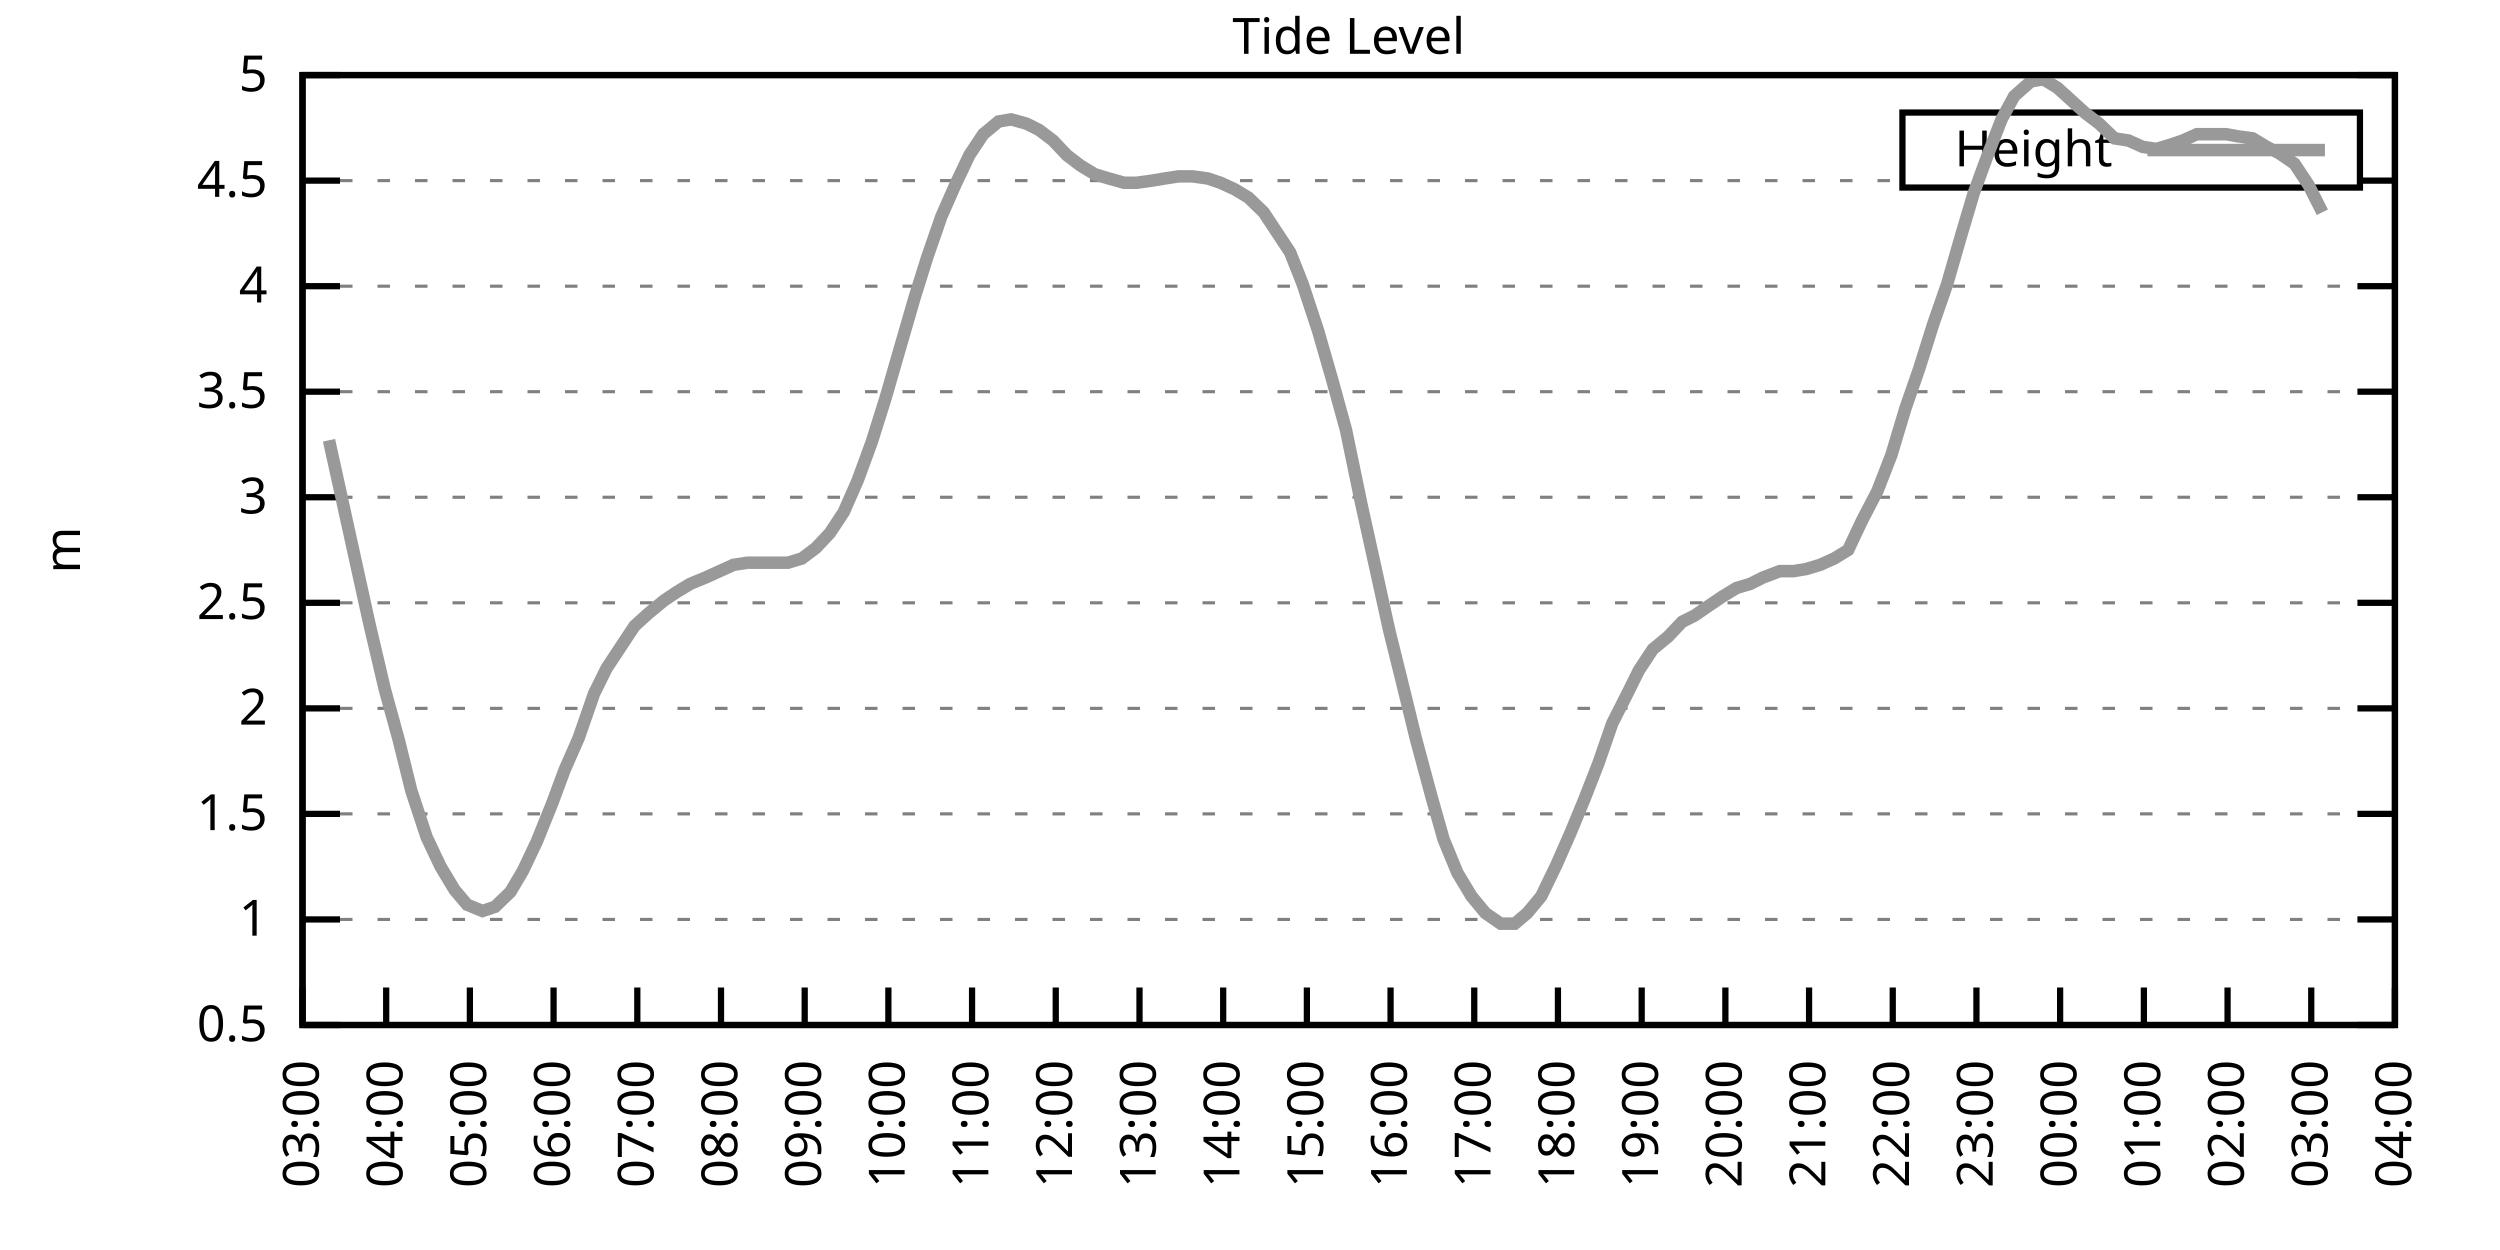
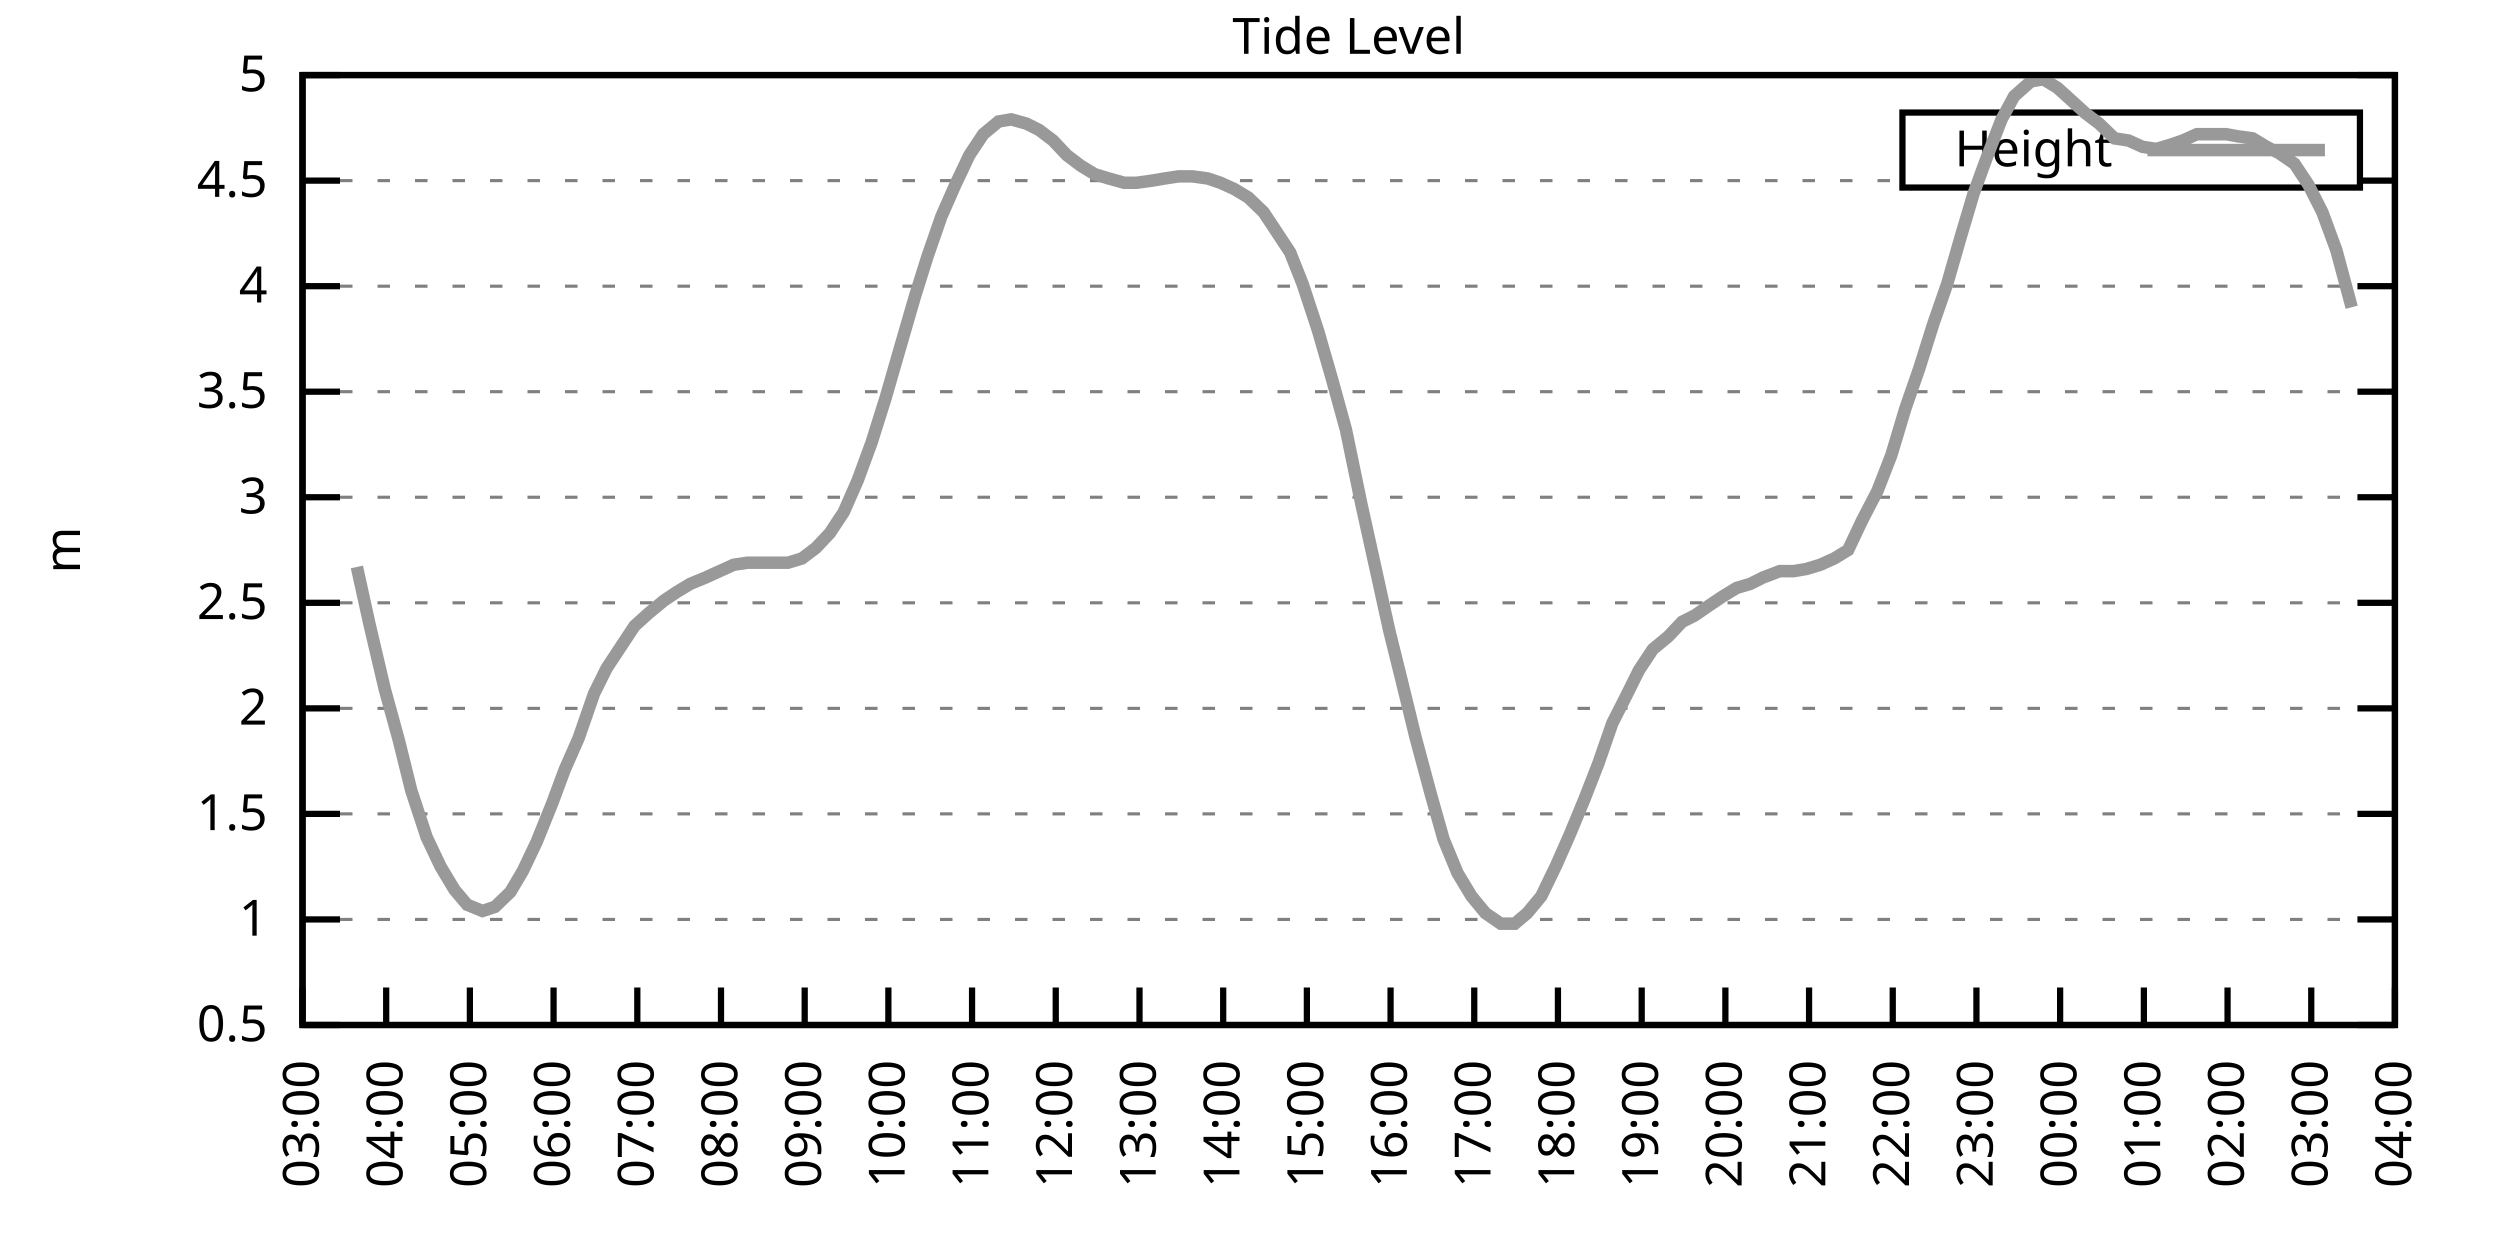
<svg xmlns="http://www.w3.org/2000/svg" xmlns:xlink="http://www.w3.org/1999/xlink" width="400" height="200" viewBox="0 0 400 200">
  <g id="gnuplot_canvas">
    <rect x="0" y="0" width="400" height="200" fill="none" />
    <defs>
      <circle id="gpDot" r="0.5" stroke-width="0.5" stroke="currentColor" />
      <path id="gpPt0" stroke-width="0.333" stroke="currentColor" d="M-1,0 h2 M0,-1 v2" />
      <path id="gpPt1" stroke-width="0.333" stroke="currentColor" d="M-1,-1 L1,1 M1,-1 L-1,1" />
      <path id="gpPt2" stroke-width="0.333" stroke="currentColor" d="M-1,0 L1,0 M0,-1 L0,1 M-1,-1 L1,1 M-1,1 L1,-1" />
      <rect id="gpPt3" stroke-width="0.333" stroke="currentColor" x="-1" y="-1" width="2" height="2" />
      <rect id="gpPt4" stroke-width="0.333" stroke="currentColor" fill="currentColor" x="-1" y="-1" width="2" height="2" />
      <circle id="gpPt5" stroke-width="0.333" stroke="currentColor" cx="0" cy="0" r="1" />
      <use xlink:href="#gpPt5" id="gpPt6" fill="currentColor" stroke="none" />
      <path id="gpPt7" stroke-width="0.333" stroke="currentColor" d="M0,-1.33 L-1.33,0.67 L1.33,0.67 z" />
      <use xlink:href="#gpPt7" id="gpPt8" fill="currentColor" stroke="none" />
      <use xlink:href="#gpPt7" id="gpPt9" stroke="currentColor" transform="rotate(180)" />
      <use xlink:href="#gpPt9" id="gpPt10" fill="currentColor" stroke="none" />
      <use xlink:href="#gpPt3" id="gpPt11" stroke="currentColor" transform="rotate(45)" />
      <use xlink:href="#gpPt11" id="gpPt12" fill="currentColor" stroke="none" />
      <path id="gpPt13" stroke-width="0.333" stroke="currentColor" d="M0,1.330 L1.265,0.411 L0.782,-1.067 L-0.782,-1.076 L-1.265,0.411 z" />
      <use xlink:href="#gpPt13" id="gpPt14" fill="currentColor" stroke="none" />
      <filter id="textbox" filterUnits="objectBoundingBox" x="0" y="0" height="1" width="1">
        <feFlood flood-color="white" flood-opacity="1" result="bgnd" />
        <feComposite in="SourceGraphic" in2="bgnd" operator="atop" />
      </filter>
      <filter id="greybox" filterUnits="objectBoundingBox" x="0" y="0" height="1" width="1">
        <feFlood flood-color="lightgrey" flood-opacity="1" result="grey" />
        <feComposite in="SourceGraphic" in2="grey" operator="atop" />
      </filter>
    </defs>
    <g fill="none" color="white" stroke="currentColor" stroke-width="1.00" stroke-linecap="butt" stroke-linejoin="miter">
</g>
    <g fill="none" color="black" stroke="currentColor" stroke-width="1.00" stroke-linecap="butt" stroke-linejoin="miter">
      <g stroke="none" shape-rendering="crispEdges">
        <polygon fill="rgb(255, 255, 255)" points="48.40,164.00 383.18,164.00 383.18,12.02 48.40,12.02 " />
      </g>
    </g>
    <g fill="none" color="black" stroke="currentColor" stroke-width="1.00" stroke-linecap="butt" stroke-linejoin="miter">
</g>
    <g fill="none" color="black" stroke="black" stroke-width="0.50" stroke-linecap="butt" stroke-linejoin="miter">
</g>
    <g fill="none" color="gray" stroke="currentColor" stroke-width="0.50" stroke-linecap="butt" stroke-linejoin="miter">
      <path stroke="gray" stroke-dasharray="2,4" class="gridline" d="M48.40,164.00 L383.19,164.00  " />
    </g>
    <g fill="none" color="gray" stroke="gray" stroke-width="1.00" stroke-linecap="butt" stroke-linejoin="miter">
</g>
    <g fill="none" color="black" stroke="currentColor" stroke-width="1.00" stroke-linecap="butt" stroke-linejoin="miter">
      <path stroke="black" d="M48.40,164.00 L54.40,164.00 M383.19,164.00 L377.19,164.00  " />
      <g transform="translate(42.80,166.60)" stroke="none" fill="black" font-family="Sans" font-size="8.00" text-anchor="end">
        <text>
          <tspan font-family="Sans"> 0.5</tspan>
        </text>
      </g>
    </g>
    <g fill="none" color="black" stroke="currentColor" stroke-width="1.00" stroke-linecap="butt" stroke-linejoin="miter">
</g>
    <g fill="none" color="black" stroke="black" stroke-width="0.50" stroke-linecap="butt" stroke-linejoin="miter">
</g>
    <g fill="none" color="gray" stroke="currentColor" stroke-width="0.50" stroke-linecap="butt" stroke-linejoin="miter">
      <path stroke="gray" stroke-dasharray="2,4" class="gridline" d="M48.40,147.11 L383.19,147.11  " />
    </g>
    <g fill="none" color="gray" stroke="gray" stroke-width="1.00" stroke-linecap="butt" stroke-linejoin="miter">
</g>
    <g fill="none" color="black" stroke="currentColor" stroke-width="1.00" stroke-linecap="butt" stroke-linejoin="miter">
      <path stroke="black" d="M48.40,147.11 L54.40,147.11 M383.19,147.11 L377.19,147.11  " />
      <g transform="translate(42.80,149.71)" stroke="none" fill="black" font-family="Sans" font-size="8.00" text-anchor="end">
        <text>
          <tspan font-family="Sans"> 1</tspan>
        </text>
      </g>
    </g>
    <g fill="none" color="black" stroke="currentColor" stroke-width="1.00" stroke-linecap="butt" stroke-linejoin="miter">
</g>
    <g fill="none" color="black" stroke="black" stroke-width="0.50" stroke-linecap="butt" stroke-linejoin="miter">
</g>
    <g fill="none" color="gray" stroke="currentColor" stroke-width="0.50" stroke-linecap="butt" stroke-linejoin="miter">
      <path stroke="gray" stroke-dasharray="2,4" class="gridline" d="M48.40,130.22 L383.19,130.22  " />
    </g>
    <g fill="none" color="gray" stroke="gray" stroke-width="1.00" stroke-linecap="butt" stroke-linejoin="miter">
</g>
    <g fill="none" color="black" stroke="currentColor" stroke-width="1.00" stroke-linecap="butt" stroke-linejoin="miter">
      <path stroke="black" d="M48.40,130.22 L54.40,130.22 M383.19,130.22 L377.19,130.22  " />
      <g transform="translate(42.80,132.82)" stroke="none" fill="black" font-family="Sans" font-size="8.00" text-anchor="end">
        <text>
          <tspan font-family="Sans"> 1.5</tspan>
        </text>
      </g>
    </g>
    <g fill="none" color="black" stroke="currentColor" stroke-width="1.00" stroke-linecap="butt" stroke-linejoin="miter">
</g>
    <g fill="none" color="black" stroke="black" stroke-width="0.50" stroke-linecap="butt" stroke-linejoin="miter">
</g>
    <g fill="none" color="gray" stroke="currentColor" stroke-width="0.50" stroke-linecap="butt" stroke-linejoin="miter">
      <path stroke="gray" stroke-dasharray="2,4" class="gridline" d="M48.40,113.34 L383.19,113.34  " />
    </g>
    <g fill="none" color="gray" stroke="gray" stroke-width="1.00" stroke-linecap="butt" stroke-linejoin="miter">
</g>
    <g fill="none" color="black" stroke="currentColor" stroke-width="1.00" stroke-linecap="butt" stroke-linejoin="miter">
      <path stroke="black" d="M48.40,113.34 L54.40,113.34 M383.19,113.34 L377.19,113.34  " />
      <g transform="translate(42.80,115.94)" stroke="none" fill="black" font-family="Sans" font-size="8.00" text-anchor="end">
        <text>
          <tspan font-family="Sans"> 2</tspan>
        </text>
      </g>
    </g>
    <g fill="none" color="black" stroke="currentColor" stroke-width="1.00" stroke-linecap="butt" stroke-linejoin="miter">
</g>
    <g fill="none" color="black" stroke="black" stroke-width="0.50" stroke-linecap="butt" stroke-linejoin="miter">
</g>
    <g fill="none" color="gray" stroke="currentColor" stroke-width="0.50" stroke-linecap="butt" stroke-linejoin="miter">
      <path stroke="gray" stroke-dasharray="2,4" class="gridline" d="M48.40,96.45 L383.19,96.45  " />
    </g>
    <g fill="none" color="gray" stroke="gray" stroke-width="1.00" stroke-linecap="butt" stroke-linejoin="miter">
</g>
    <g fill="none" color="black" stroke="currentColor" stroke-width="1.00" stroke-linecap="butt" stroke-linejoin="miter">
      <path stroke="black" d="M48.40,96.45 L54.40,96.45 M383.19,96.45 L377.19,96.45  " />
      <g transform="translate(42.80,99.05)" stroke="none" fill="black" font-family="Sans" font-size="8.00" text-anchor="end">
        <text>
          <tspan font-family="Sans"> 2.5</tspan>
        </text>
      </g>
    </g>
    <g fill="none" color="black" stroke="currentColor" stroke-width="1.00" stroke-linecap="butt" stroke-linejoin="miter">
</g>
    <g fill="none" color="black" stroke="black" stroke-width="0.50" stroke-linecap="butt" stroke-linejoin="miter">
</g>
    <g fill="none" color="gray" stroke="currentColor" stroke-width="0.50" stroke-linecap="butt" stroke-linejoin="miter">
      <path stroke="gray" stroke-dasharray="2,4" class="gridline" d="M48.40,79.56 L383.19,79.56  " />
    </g>
    <g fill="none" color="gray" stroke="gray" stroke-width="1.00" stroke-linecap="butt" stroke-linejoin="miter">
</g>
    <g fill="none" color="black" stroke="currentColor" stroke-width="1.00" stroke-linecap="butt" stroke-linejoin="miter">
      <path stroke="black" d="M48.40,79.56 L54.40,79.56 M383.19,79.56 L377.19,79.56  " />
      <g transform="translate(42.80,82.16)" stroke="none" fill="black" font-family="Sans" font-size="8.00" text-anchor="end">
        <text>
          <tspan font-family="Sans"> 3</tspan>
        </text>
      </g>
    </g>
    <g fill="none" color="black" stroke="currentColor" stroke-width="1.00" stroke-linecap="butt" stroke-linejoin="miter">
</g>
    <g fill="none" color="black" stroke="black" stroke-width="0.50" stroke-linecap="butt" stroke-linejoin="miter">
</g>
    <g fill="none" color="gray" stroke="currentColor" stroke-width="0.50" stroke-linecap="butt" stroke-linejoin="miter">
      <path stroke="gray" stroke-dasharray="2,4" class="gridline" d="M48.40,62.67 L383.19,62.67  " />
    </g>
    <g fill="none" color="gray" stroke="gray" stroke-width="1.00" stroke-linecap="butt" stroke-linejoin="miter">
</g>
    <g fill="none" color="black" stroke="currentColor" stroke-width="1.00" stroke-linecap="butt" stroke-linejoin="miter">
      <path stroke="black" d="M48.40,62.67 L54.40,62.67 M383.19,62.67 L377.19,62.67  " />
      <g transform="translate(42.80,65.27)" stroke="none" fill="black" font-family="Sans" font-size="8.00" text-anchor="end">
        <text>
          <tspan font-family="Sans"> 3.5</tspan>
        </text>
      </g>
    </g>
    <g fill="none" color="black" stroke="currentColor" stroke-width="1.00" stroke-linecap="butt" stroke-linejoin="miter">
</g>
    <g fill="none" color="black" stroke="black" stroke-width="0.50" stroke-linecap="butt" stroke-linejoin="miter">
</g>
    <g fill="none" color="gray" stroke="currentColor" stroke-width="0.50" stroke-linecap="butt" stroke-linejoin="miter">
      <path stroke="gray" stroke-dasharray="2,4" class="gridline" d="M48.40,45.79 L383.19,45.79  " />
    </g>
    <g fill="none" color="gray" stroke="gray" stroke-width="1.00" stroke-linecap="butt" stroke-linejoin="miter">
</g>
    <g fill="none" color="black" stroke="currentColor" stroke-width="1.00" stroke-linecap="butt" stroke-linejoin="miter">
      <path stroke="black" d="M48.40,45.79 L54.40,45.79 M383.19,45.79 L377.19,45.79  " />
      <g transform="translate(42.80,48.39)" stroke="none" fill="black" font-family="Sans" font-size="8.00" text-anchor="end">
        <text>
          <tspan font-family="Sans"> 4</tspan>
        </text>
      </g>
    </g>
    <g fill="none" color="black" stroke="currentColor" stroke-width="1.00" stroke-linecap="butt" stroke-linejoin="miter">
</g>
    <g fill="none" color="black" stroke="black" stroke-width="0.50" stroke-linecap="butt" stroke-linejoin="miter">
</g>
    <g fill="none" color="gray" stroke="currentColor" stroke-width="0.50" stroke-linecap="butt" stroke-linejoin="miter">
      <path stroke="gray" stroke-dasharray="2,4" class="gridline" d="M48.40,28.90 L304.39,28.90 M377.59,28.90 L383.19,28.90  " />
    </g>
    <g fill="none" color="gray" stroke="gray" stroke-width="1.00" stroke-linecap="butt" stroke-linejoin="miter">
</g>
    <g fill="none" color="black" stroke="currentColor" stroke-width="1.00" stroke-linecap="butt" stroke-linejoin="miter">
      <path stroke="black" d="M48.40,28.90 L54.40,28.90 M383.19,28.90 L377.19,28.90  " />
      <g transform="translate(42.80,31.50)" stroke="none" fill="black" font-family="Sans" font-size="8.00" text-anchor="end">
        <text>
          <tspan font-family="Sans"> 4.5</tspan>
        </text>
      </g>
    </g>
    <g fill="none" color="black" stroke="currentColor" stroke-width="1.00" stroke-linecap="butt" stroke-linejoin="miter">
</g>
    <g fill="none" color="black" stroke="black" stroke-width="0.50" stroke-linecap="butt" stroke-linejoin="miter">
</g>
    <g fill="none" color="gray" stroke="currentColor" stroke-width="0.50" stroke-linecap="butt" stroke-linejoin="miter">
      <path stroke="gray" stroke-dasharray="2,4" class="gridline" d="M48.40,12.01 L383.19,12.01  " />
    </g>
    <g fill="none" color="gray" stroke="gray" stroke-width="1.00" stroke-linecap="butt" stroke-linejoin="miter">
</g>
    <g fill="none" color="black" stroke="currentColor" stroke-width="1.00" stroke-linecap="butt" stroke-linejoin="miter">
      <path stroke="black" d="M48.40,12.01 L54.40,12.01 M383.19,12.01 L377.19,12.01  " />
      <g transform="translate(42.80,14.61)" stroke="none" fill="black" font-family="Sans" font-size="8.00" text-anchor="end">
        <text>
          <tspan font-family="Sans"> 5</tspan>
        </text>
      </g>
    </g>
    <g fill="none" color="black" stroke="currentColor" stroke-width="1.00" stroke-linecap="butt" stroke-linejoin="miter">
      <path stroke="black" d="M48.40,164.00 L48.40,158.00  " />
      <g transform="translate(51.00,169.60) rotate(270.00)" stroke="none" fill="black" font-family="Sans" font-size="8.00" text-anchor="end">
        <text>
          <tspan font-family="Sans">03:00</tspan>
        </text>
      </g>
    </g>
    <g fill="none" color="black" stroke="currentColor" stroke-width="1.00" stroke-linecap="butt" stroke-linejoin="miter">
      <path stroke="black" d="M61.79,164.00 L61.79,158.00  " />
      <g transform="translate(64.39,169.60) rotate(270.00)" stroke="none" fill="black" font-family="Sans" font-size="8.00" text-anchor="end">
        <text>
          <tspan font-family="Sans">04:00</tspan>
        </text>
      </g>
    </g>
    <g fill="none" color="black" stroke="currentColor" stroke-width="1.00" stroke-linecap="butt" stroke-linejoin="miter">
      <path stroke="black" d="M75.18,164.00 L75.18,158.00  " />
      <g transform="translate(77.78,169.60) rotate(270.00)" stroke="none" fill="black" font-family="Sans" font-size="8.00" text-anchor="end">
        <text>
          <tspan font-family="Sans">05:00</tspan>
        </text>
      </g>
    </g>
    <g fill="none" color="black" stroke="currentColor" stroke-width="1.00" stroke-linecap="butt" stroke-linejoin="miter">
      <path stroke="black" d="M88.57,164.00 L88.57,158.00  " />
      <g transform="translate(91.17,169.60) rotate(270.00)" stroke="none" fill="black" font-family="Sans" font-size="8.00" text-anchor="end">
        <text>
          <tspan font-family="Sans">06:00</tspan>
        </text>
      </g>
    </g>
    <g fill="none" color="black" stroke="currentColor" stroke-width="1.00" stroke-linecap="butt" stroke-linejoin="miter">
      <path stroke="black" d="M101.97,164.00 L101.97,158.00  " />
      <g transform="translate(104.57,169.60) rotate(270.00)" stroke="none" fill="black" font-family="Sans" font-size="8.00" text-anchor="end">
        <text>
          <tspan font-family="Sans">07:00</tspan>
        </text>
      </g>
    </g>
    <g fill="none" color="black" stroke="currentColor" stroke-width="1.00" stroke-linecap="butt" stroke-linejoin="miter">
      <path stroke="black" d="M115.36,164.00 L115.36,158.00  " />
      <g transform="translate(117.96,169.60) rotate(270.00)" stroke="none" fill="black" font-family="Sans" font-size="8.00" text-anchor="end">
        <text>
          <tspan font-family="Sans">08:00</tspan>
        </text>
      </g>
    </g>
    <g fill="none" color="black" stroke="currentColor" stroke-width="1.00" stroke-linecap="butt" stroke-linejoin="miter">
      <path stroke="black" d="M128.75,164.00 L128.75,158.00  " />
      <g transform="translate(131.35,169.60) rotate(270.00)" stroke="none" fill="black" font-family="Sans" font-size="8.00" text-anchor="end">
        <text>
          <tspan font-family="Sans">09:00</tspan>
        </text>
      </g>
    </g>
    <g fill="none" color="black" stroke="currentColor" stroke-width="1.00" stroke-linecap="butt" stroke-linejoin="miter">
      <path stroke="black" d="M142.14,164.00 L142.14,158.00  " />
      <g transform="translate(144.74,169.60) rotate(270.00)" stroke="none" fill="black" font-family="Sans" font-size="8.00" text-anchor="end">
        <text>
          <tspan font-family="Sans">10:00</tspan>
        </text>
      </g>
    </g>
    <g fill="none" color="black" stroke="currentColor" stroke-width="1.00" stroke-linecap="butt" stroke-linejoin="miter">
      <path stroke="black" d="M155.53,164.00 L155.53,158.00  " />
      <g transform="translate(158.13,169.60) rotate(270.00)" stroke="none" fill="black" font-family="Sans" font-size="8.00" text-anchor="end">
        <text>
          <tspan font-family="Sans">11:00</tspan>
        </text>
      </g>
    </g>
    <g fill="none" color="black" stroke="currentColor" stroke-width="1.00" stroke-linecap="butt" stroke-linejoin="miter">
      <path stroke="black" d="M168.92,164.00 L168.92,158.00  " />
      <g transform="translate(171.52,169.60) rotate(270.00)" stroke="none" fill="black" font-family="Sans" font-size="8.00" text-anchor="end">
        <text>
          <tspan font-family="Sans">12:00</tspan>
        </text>
      </g>
    </g>
    <g fill="none" color="black" stroke="currentColor" stroke-width="1.00" stroke-linecap="butt" stroke-linejoin="miter">
      <path stroke="black" d="M182.32,164.00 L182.32,158.00  " />
      <g transform="translate(184.92,169.60) rotate(270.00)" stroke="none" fill="black" font-family="Sans" font-size="8.00" text-anchor="end">
        <text>
          <tspan font-family="Sans">13:00</tspan>
        </text>
      </g>
    </g>
    <g fill="none" color="black" stroke="currentColor" stroke-width="1.00" stroke-linecap="butt" stroke-linejoin="miter">
      <path stroke="black" d="M195.71,164.00 L195.71,158.00  " />
      <g transform="translate(198.31,169.60) rotate(270.00)" stroke="none" fill="black" font-family="Sans" font-size="8.00" text-anchor="end">
        <text>
          <tspan font-family="Sans">14:00</tspan>
        </text>
      </g>
    </g>
    <g fill="none" color="black" stroke="currentColor" stroke-width="1.00" stroke-linecap="butt" stroke-linejoin="miter">
      <path stroke="black" d="M209.10,164.00 L209.10,158.00  " />
      <g transform="translate(211.70,169.60) rotate(270.00)" stroke="none" fill="black" font-family="Sans" font-size="8.00" text-anchor="end">
        <text>
          <tspan font-family="Sans">15:00</tspan>
        </text>
      </g>
    </g>
    <g fill="none" color="black" stroke="currentColor" stroke-width="1.00" stroke-linecap="butt" stroke-linejoin="miter">
      <path stroke="black" d="M222.49,164.00 L222.49,158.00  " />
      <g transform="translate(225.09,169.60) rotate(270.00)" stroke="none" fill="black" font-family="Sans" font-size="8.00" text-anchor="end">
        <text>
          <tspan font-family="Sans">16:00</tspan>
        </text>
      </g>
    </g>
    <g fill="none" color="black" stroke="currentColor" stroke-width="1.00" stroke-linecap="butt" stroke-linejoin="miter">
      <path stroke="black" d="M235.88,164.00 L235.88,158.00  " />
      <g transform="translate(238.48,169.60) rotate(270.00)" stroke="none" fill="black" font-family="Sans" font-size="8.00" text-anchor="end">
        <text>
          <tspan font-family="Sans">17:00</tspan>
        </text>
      </g>
    </g>
    <g fill="none" color="black" stroke="currentColor" stroke-width="1.00" stroke-linecap="butt" stroke-linejoin="miter">
      <path stroke="black" d="M249.27,164.00 L249.27,158.00  " />
      <g transform="translate(251.87,169.60) rotate(270.00)" stroke="none" fill="black" font-family="Sans" font-size="8.00" text-anchor="end">
        <text>
          <tspan font-family="Sans">18:00</tspan>
        </text>
      </g>
    </g>
    <g fill="none" color="black" stroke="currentColor" stroke-width="1.00" stroke-linecap="butt" stroke-linejoin="miter">
      <path stroke="black" d="M262.67,164.00 L262.67,158.00  " />
      <g transform="translate(265.27,169.60) rotate(270.00)" stroke="none" fill="black" font-family="Sans" font-size="8.00" text-anchor="end">
        <text>
          <tspan font-family="Sans">19:00</tspan>
        </text>
      </g>
    </g>
    <g fill="none" color="black" stroke="currentColor" stroke-width="1.00" stroke-linecap="butt" stroke-linejoin="miter">
      <path stroke="black" d="M276.06,164.00 L276.06,158.00  " />
      <g transform="translate(278.66,169.60) rotate(270.00)" stroke="none" fill="black" font-family="Sans" font-size="8.00" text-anchor="end">
        <text>
          <tspan font-family="Sans">20:00</tspan>
        </text>
      </g>
    </g>
    <g fill="none" color="black" stroke="currentColor" stroke-width="1.00" stroke-linecap="butt" stroke-linejoin="miter">
      <path stroke="black" d="M289.45,164.00 L289.45,158.00  " />
      <g transform="translate(292.05,169.60) rotate(270.00)" stroke="none" fill="black" font-family="Sans" font-size="8.00" text-anchor="end">
        <text>
          <tspan font-family="Sans">21:00</tspan>
        </text>
      </g>
    </g>
    <g fill="none" color="black" stroke="currentColor" stroke-width="1.00" stroke-linecap="butt" stroke-linejoin="miter">
      <path stroke="black" d="M302.84,164.00 L302.84,158.00  " />
      <g transform="translate(305.44,169.60) rotate(270.00)" stroke="none" fill="black" font-family="Sans" font-size="8.00" text-anchor="end">
        <text>
          <tspan font-family="Sans">22:00</tspan>
        </text>
      </g>
    </g>
    <g fill="none" color="black" stroke="currentColor" stroke-width="1.00" stroke-linecap="butt" stroke-linejoin="miter">
      <path stroke="black" d="M316.23,164.00 L316.23,158.00  " />
      <g transform="translate(318.83,169.60) rotate(270.00)" stroke="none" fill="black" font-family="Sans" font-size="8.00" text-anchor="end">
        <text>
          <tspan font-family="Sans">23:00</tspan>
        </text>
      </g>
    </g>
    <g fill="none" color="black" stroke="currentColor" stroke-width="1.00" stroke-linecap="butt" stroke-linejoin="miter">
      <path stroke="black" d="M329.62,164.00 L329.62,158.00  " />
      <g transform="translate(332.22,169.60) rotate(270.00)" stroke="none" fill="black" font-family="Sans" font-size="8.00" text-anchor="end">
        <text>
          <tspan font-family="Sans">00:00</tspan>
        </text>
      </g>
    </g>
    <g fill="none" color="black" stroke="currentColor" stroke-width="1.00" stroke-linecap="butt" stroke-linejoin="miter">
      <path stroke="black" d="M343.02,164.00 L343.02,158.00  " />
      <g transform="translate(345.62,169.60) rotate(270.00)" stroke="none" fill="black" font-family="Sans" font-size="8.00" text-anchor="end">
        <text>
          <tspan font-family="Sans">01:00</tspan>
        </text>
      </g>
    </g>
    <g fill="none" color="black" stroke="currentColor" stroke-width="1.00" stroke-linecap="butt" stroke-linejoin="miter">
      <path stroke="black" d="M356.41,164.00 L356.41,158.00  " />
      <g transform="translate(359.01,169.60) rotate(270.00)" stroke="none" fill="black" font-family="Sans" font-size="8.00" text-anchor="end">
        <text>
          <tspan font-family="Sans">02:00</tspan>
        </text>
      </g>
    </g>
    <g fill="none" color="black" stroke="currentColor" stroke-width="1.00" stroke-linecap="butt" stroke-linejoin="miter">
      <path stroke="black" d="M369.80,164.00 L369.80,158.00  " />
      <g transform="translate(372.40,169.60) rotate(270.00)" stroke="none" fill="black" font-family="Sans" font-size="8.00" text-anchor="end">
        <text>
          <tspan font-family="Sans">03:00</tspan>
        </text>
      </g>
    </g>
    <g fill="none" color="black" stroke="currentColor" stroke-width="1.00" stroke-linecap="butt" stroke-linejoin="miter">
      <path stroke="black" d="M383.19,164.00 L383.19,158.00  " />
      <g transform="translate(385.79,169.60) rotate(270.00)" stroke="none" fill="black" font-family="Sans" font-size="8.00" text-anchor="end">
        <text>
          <tspan font-family="Sans">04:00</tspan>
        </text>
      </g>
    </g>
    <g fill="none" color="black" stroke="currentColor" stroke-width="1.00" stroke-linecap="butt" stroke-linejoin="miter">
</g>
    <g fill="none" color="black" stroke="currentColor" stroke-width="1.00" stroke-linecap="butt" stroke-linejoin="miter">
      <path stroke="black" d="M48.40,12.01 L48.40,164.00 L383.19,164.00 L383.19,12.01 L48.40,12.01 Z  " />
    </g>
    <g fill="none" color="black" stroke="currentColor" stroke-width="1.00" stroke-linecap="butt" stroke-linejoin="miter">
</g>
    <g fill="none" color="black" stroke="currentColor" stroke-width="1.00" stroke-linecap="butt" stroke-linejoin="miter">
      <path stroke="black" d="M304.39,30.01 L304.39,18.01 L377.59,18.01 L377.59,30.01 L304.39,30.01 Z  " />
    </g>
    <g id="Tide_level_plot_1">
      <g fill="none" color="white" stroke="black" stroke-width="2.00" stroke-linecap="butt" stroke-linejoin="miter">
</g>
      <g fill="none" color="black" stroke="currentColor" stroke-width="2.00" stroke-linecap="butt" stroke-linejoin="miter">
        <g transform="translate(337.99,26.61)" stroke="none" fill="black" font-family="Sans" font-size="8.00" text-anchor="end">
          <text>
            <tspan font-family="Sans">Height</tspan>
          </text>
        </g>
      </g>
      <g fill="none" color="black" stroke="currentColor" stroke-width="2.00" stroke-linecap="butt" stroke-linejoin="miter">
-         <path stroke="rgb(153, 153, 153)" d="M343.59,24.01 L371.99,24.01 M52.64,70.44 L54.65,79.56 L57.10,90.71 L59.11,99.83 L61.57,110.30 L63.80,118.40   L65.81,126.51 L68.26,133.94 L70.50,138.67 L72.73,142.38 L74.74,144.75 L77.19,145.76 L79.20,145.09 L81.66,142.72   L83.66,139.34 L85.90,134.62 L88.35,128.54 L90.36,123.13 L92.59,118.07 L95.05,110.97 L97.06,106.92 L99.29,103.54   L101.52,100.16 L103.75,98.14 L106.21,96.11 L108.22,94.76 L110.45,93.41 L112.90,92.40 L117.37,90.37 L119.60,90.03   L121.83,90.03 L123.84,90.03 L126.07,90.03 L128.30,89.36 L130.54,87.67 L132.77,85.30 L135.00,81.93 L137.23,76.86   L139.46,70.78 L141.69,63.69 L143.93,55.92 L146.38,47.47 L148.39,41.06 L150.62,34.64 L152.85,29.57 L155.09,24.84   L157.32,21.47 L159.77,19.44 L161.78,19.10 L164.24,19.78 L166.25,20.79 L168.48,22.48 L170.71,24.84 L172.94,26.53   L175.17,27.88 L177.41,28.56 L179.86,29.24 L181.87,29.24 L184.32,28.90 L186.33,28.56 L188.57,28.22 L190.80,28.22   L193.25,28.56 L195.26,29.24 L197.49,30.25 L199.73,31.60 L202.18,33.96 L204.19,37.00 L206.42,40.38 L208.43,45.45   L210.88,52.88 L213.12,60.65 L215.35,68.75 L217.80,80.57 L220.04,90.71 L222.27,100.84 L224.28,108.95 L226.51,118.07   L228.96,127.18 L230.97,134.28 L233.20,139.68 L235.44,143.40 L237.67,146.10 L240.12,147.79 L242.36,147.79 L244.36,146.10   L246.60,143.40 L249.05,138.33 L251.28,133.26 L253.51,127.86 L255.75,122.12 L257.98,115.70 L260.21,111.31 L262.22,107.26   L264.45,103.88 L266.91,101.85 L269.14,99.49 L271.15,98.48 L273.60,96.79 L275.61,95.44 L277.84,94.08 L280.07,93.41   L282.08,92.40 L284.76,91.38 L286.99,91.38 L289.00,91.04 L291.23,90.37 L293.47,89.36 L295.70,88.00 L297.93,83.28   L300.39,78.55 L302.62,72.81 L304.85,65.38 L307.08,58.96 L309.31,51.87 L311.54,45.45 L313.78,37.68 L315.79,30.92   L318.02,24.84 L320.25,19.10 L322.26,15.39 L324.94,13.02 L326.95,12.69 L329.18,14.04 L331.41,16.06 L333.64,18.09   L335.87,19.78 L338.33,22.14 L340.56,22.48 L342.79,23.49 L345.02,23.83 L347.26,23.16 L349.26,22.48 L351.50,21.47   L353.95,21.47 L356.18,21.47 L357.97,21.80 L360.42,22.14 L362.66,23.49 L364.66,24.51 L367.12,26.20 L369.35,29.57   L371.58,33.96  " />
+         <path stroke="rgb(153, 153, 153)" d="M343.59,24.01 L371.99,24.01 M57.10,90.71 L59.11,99.83 L61.57,110.30 L63.80,118.40 L65.81,126.51 L68.26,133.94   L70.50,138.67 L72.73,142.38 L74.74,144.75 L77.19,145.76 L79.20,145.09 L81.66,142.72 L83.66,139.34 L85.90,134.62   L88.35,128.54 L90.36,123.13 L92.59,118.07 L95.05,110.97 L97.06,106.92 L99.29,103.54 L101.52,100.16 L103.75,98.14   L106.21,96.11 L108.22,94.76 L110.45,93.41 L112.90,92.40 L117.37,90.37 L119.60,90.03 L121.83,90.03 L123.84,90.03   L126.07,90.03 L128.30,89.36 L130.54,87.67 L132.77,85.30 L135.00,81.93 L137.23,76.86 L139.46,70.78 L141.69,63.69   L143.93,55.92 L146.38,47.47 L148.39,41.06 L150.62,34.64 L152.85,29.57 L155.09,24.84 L157.32,21.47 L159.77,19.44   L161.78,19.10 L164.24,19.78 L166.25,20.79 L168.48,22.48 L170.71,24.84 L172.94,26.53 L175.17,27.88 L177.41,28.56   L179.86,29.24 L181.87,29.24 L184.32,28.90 L186.33,28.56 L188.57,28.22 L190.80,28.22 L193.25,28.56 L195.26,29.24   L197.49,30.25 L199.73,31.60 L202.18,33.96 L204.19,37.00 L206.42,40.38 L208.43,45.45 L210.88,52.88 L213.12,60.65   L215.35,68.75 L217.80,80.57 L220.04,90.71 L222.27,100.84 L224.28,108.95 L226.51,118.07 L228.96,127.18 L230.97,134.28   L233.20,139.68 L235.44,143.40 L237.67,146.10 L240.12,147.79 L242.36,147.79 L244.36,146.10 L246.60,143.40 L249.05,138.33   L251.28,133.26 L253.51,127.86 L255.75,122.12 L257.98,115.70 L260.21,111.31 L262.22,107.26 L264.45,103.88 L266.91,101.85   L269.14,99.49 L271.15,98.48 L273.60,96.79 L275.61,95.44 L277.84,94.08 L280.07,93.41 L282.08,92.40 L284.76,91.38   L286.99,91.38 L289.00,91.04 L291.23,90.37 L293.47,89.36 L295.70,88.00 L297.93,83.28 L300.39,78.55 L302.62,72.81   L304.85,65.38 L307.08,58.96 L309.31,51.87 L311.54,45.45 L313.78,37.68 L315.79,30.92 L318.02,24.84 L320.25,19.10   L322.26,15.39 L324.94,13.02 L326.95,12.69 L329.18,14.04 L331.41,16.06 L333.64,18.09 L335.87,19.78 L338.33,22.14   L340.56,22.48 L342.79,23.49 L345.02,23.83 L347.26,23.16 L349.26,22.48 L351.50,21.47 L353.95,21.47 L356.18,21.47   L357.97,21.80 L360.42,22.14 L362.66,23.49 L364.66,24.51 L367.12,26.20 L369.35,29.57 L371.58,33.96 L373.82,40.04   L376.27,49.16  " />
      </g>
    </g>
    <g fill="none" color="black" stroke="currentColor" stroke-width="2.00" stroke-linecap="butt" stroke-linejoin="miter">
</g>
    <g fill="none" color="black" stroke="black" stroke-width="1.00" stroke-linecap="butt" stroke-linejoin="miter">
</g>
    <g fill="none" color="black" stroke="currentColor" stroke-width="1.00" stroke-linecap="butt" stroke-linejoin="miter">
      <path stroke="black" d="M48.40,12.01 L48.40,164.00 L383.19,164.00 L383.19,12.01 L48.40,12.01 Z  " />
      <g transform="translate(12.80,88.01) rotate(270.00)" stroke="none" fill="black" font-family="Sans" font-size="8.00" text-anchor="middle">
        <text>
          <tspan font-family="Sans">m</tspan>
        </text>
      </g>
    </g>
    <g fill="none" color="black" stroke="currentColor" stroke-width="1.00" stroke-linecap="butt" stroke-linejoin="miter">
</g>
    <g fill="none" color="black" stroke="currentColor" stroke-width="1.00" stroke-linecap="butt" stroke-linejoin="miter">
      <g transform="translate(215.79,8.61)" stroke="none" fill="black" font-family="Sans" font-size="8.00" text-anchor="middle">
        <text>
          <tspan font-family="Sans">Tide Level</tspan>
        </text>
      </g>
    </g>
    <g fill="none" color="black" stroke="currentColor" stroke-width="1.00" stroke-linecap="butt" stroke-linejoin="miter">
</g>
  </g>
</svg>
